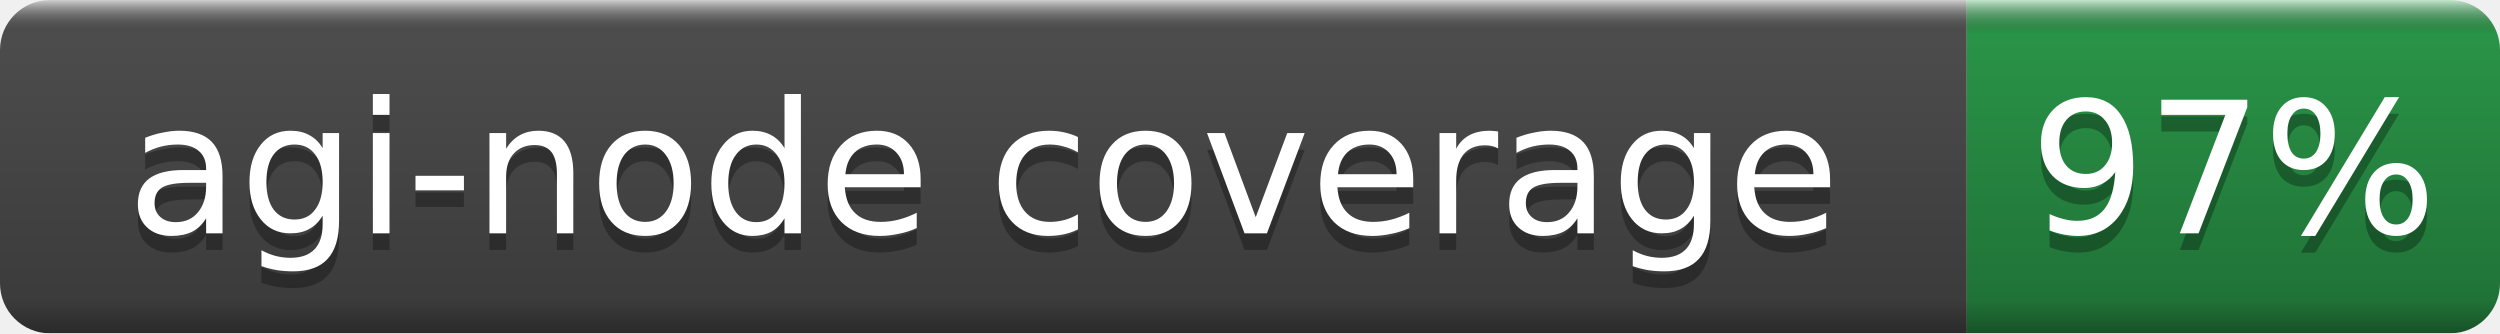
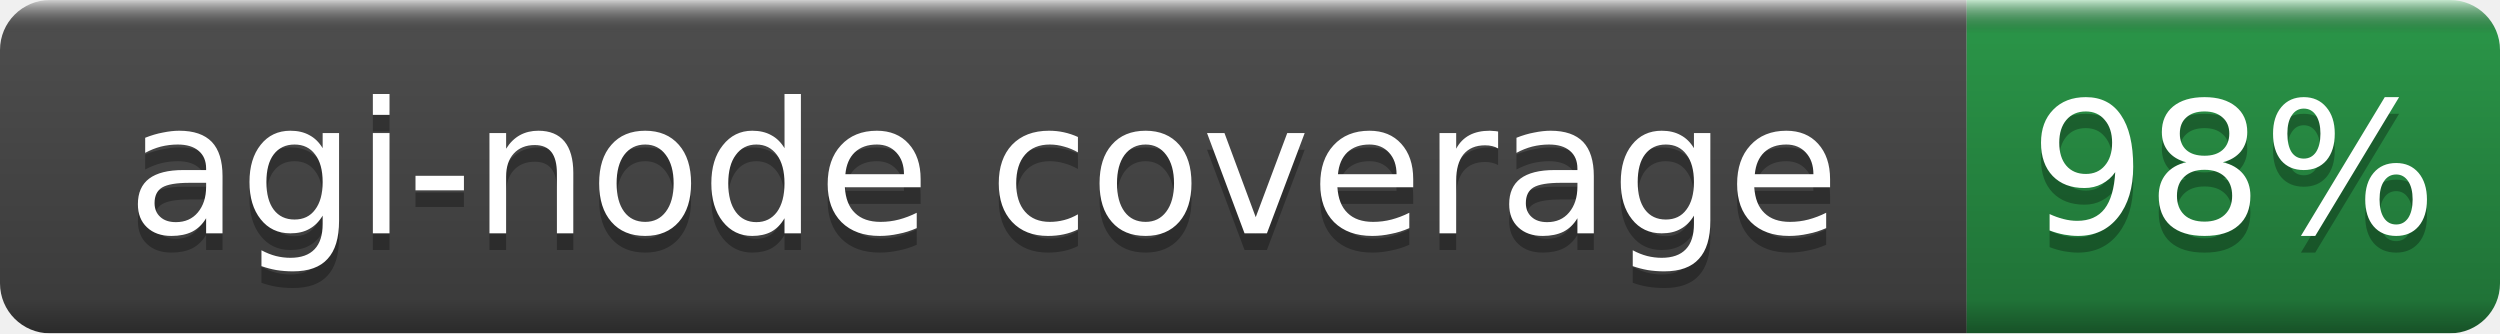
- <svg xmlns="http://www.w3.org/2000/svg" width="150" height="20" role="img" aria-label="agi-node coverage: 97%">
+ <svg xmlns="http://www.w3.org/2000/svg" width="150" height="20" role="img" aria-label="agi-node coverage: 98%">
  <linearGradient id="b" x2="0" y2="100%">
    <stop offset="0" stop-color="#fff" stop-opacity=".7" />
    <stop offset=".1" stop-opacity=".1" />
    <stop offset=".9" stop-opacity=".3" />
    <stop offset="1" stop-opacity=".5" />
  </linearGradient>
  <mask id="a">
    <rect width="150" height="20" rx="3" fill="#fff" />
  </mask>
  <g mask="url(#a)">
    <rect width="118" height="20" fill="#555" />
    <rect x="118" width="32" height="20" fill="#2ea44f" />
    <rect width="150" height="20" fill="url(#b)" />
  </g>
  <g fill="#fff" text-anchor="middle" font-family="DejaVu Sans,Verdana,Geneva,sans-serif" font-size="11">
    <text x="59.0" y="15" fill="#010101" fill-opacity=".3">agi-node coverage</text>
    <text x="59.0" y="14">agi-node coverage</text>
-     <text x="134.0" y="15" fill="#010101" fill-opacity=".3">97%</text>
-     <text x="134.0" y="14">97%</text>
+     <text x="134.0" y="15" fill="#010101" fill-opacity=".3">98%</text>
+     <text x="134.0" y="14">98%</text>
  </g>
</svg>
